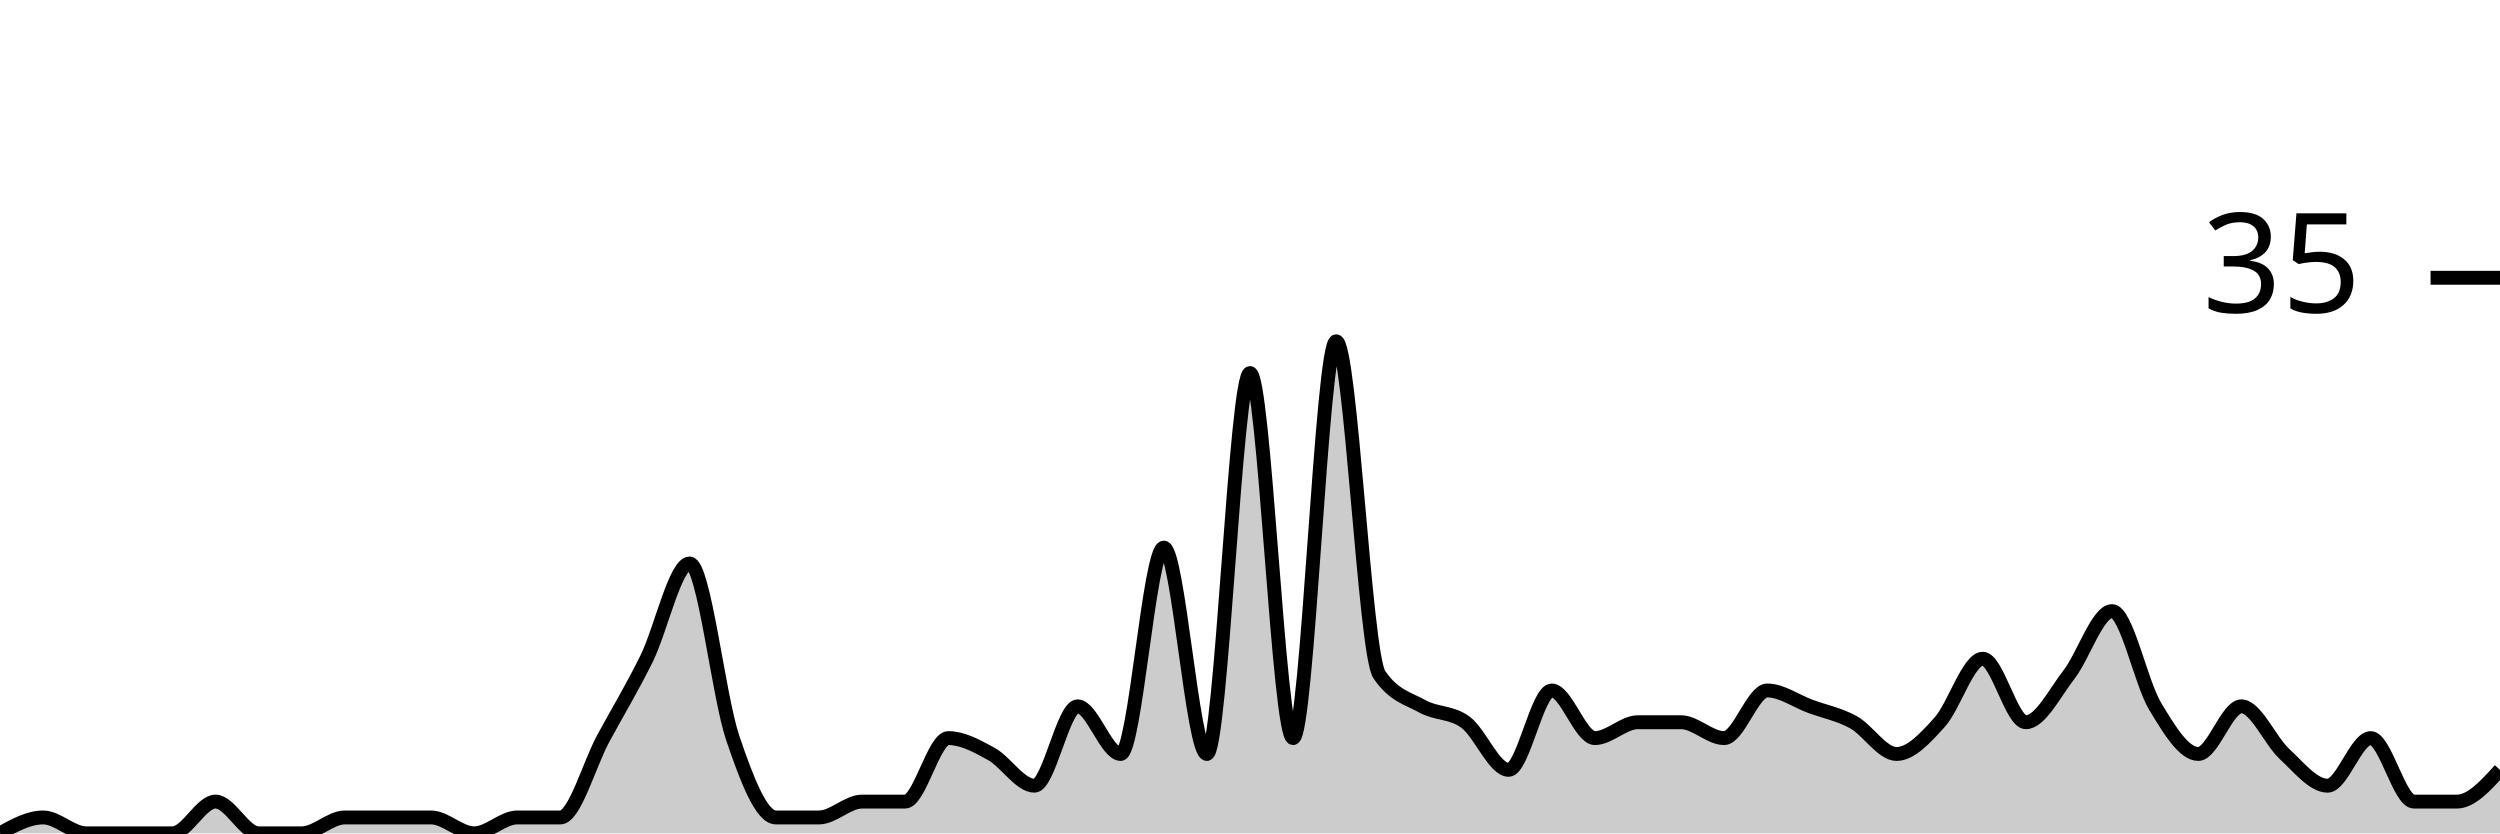
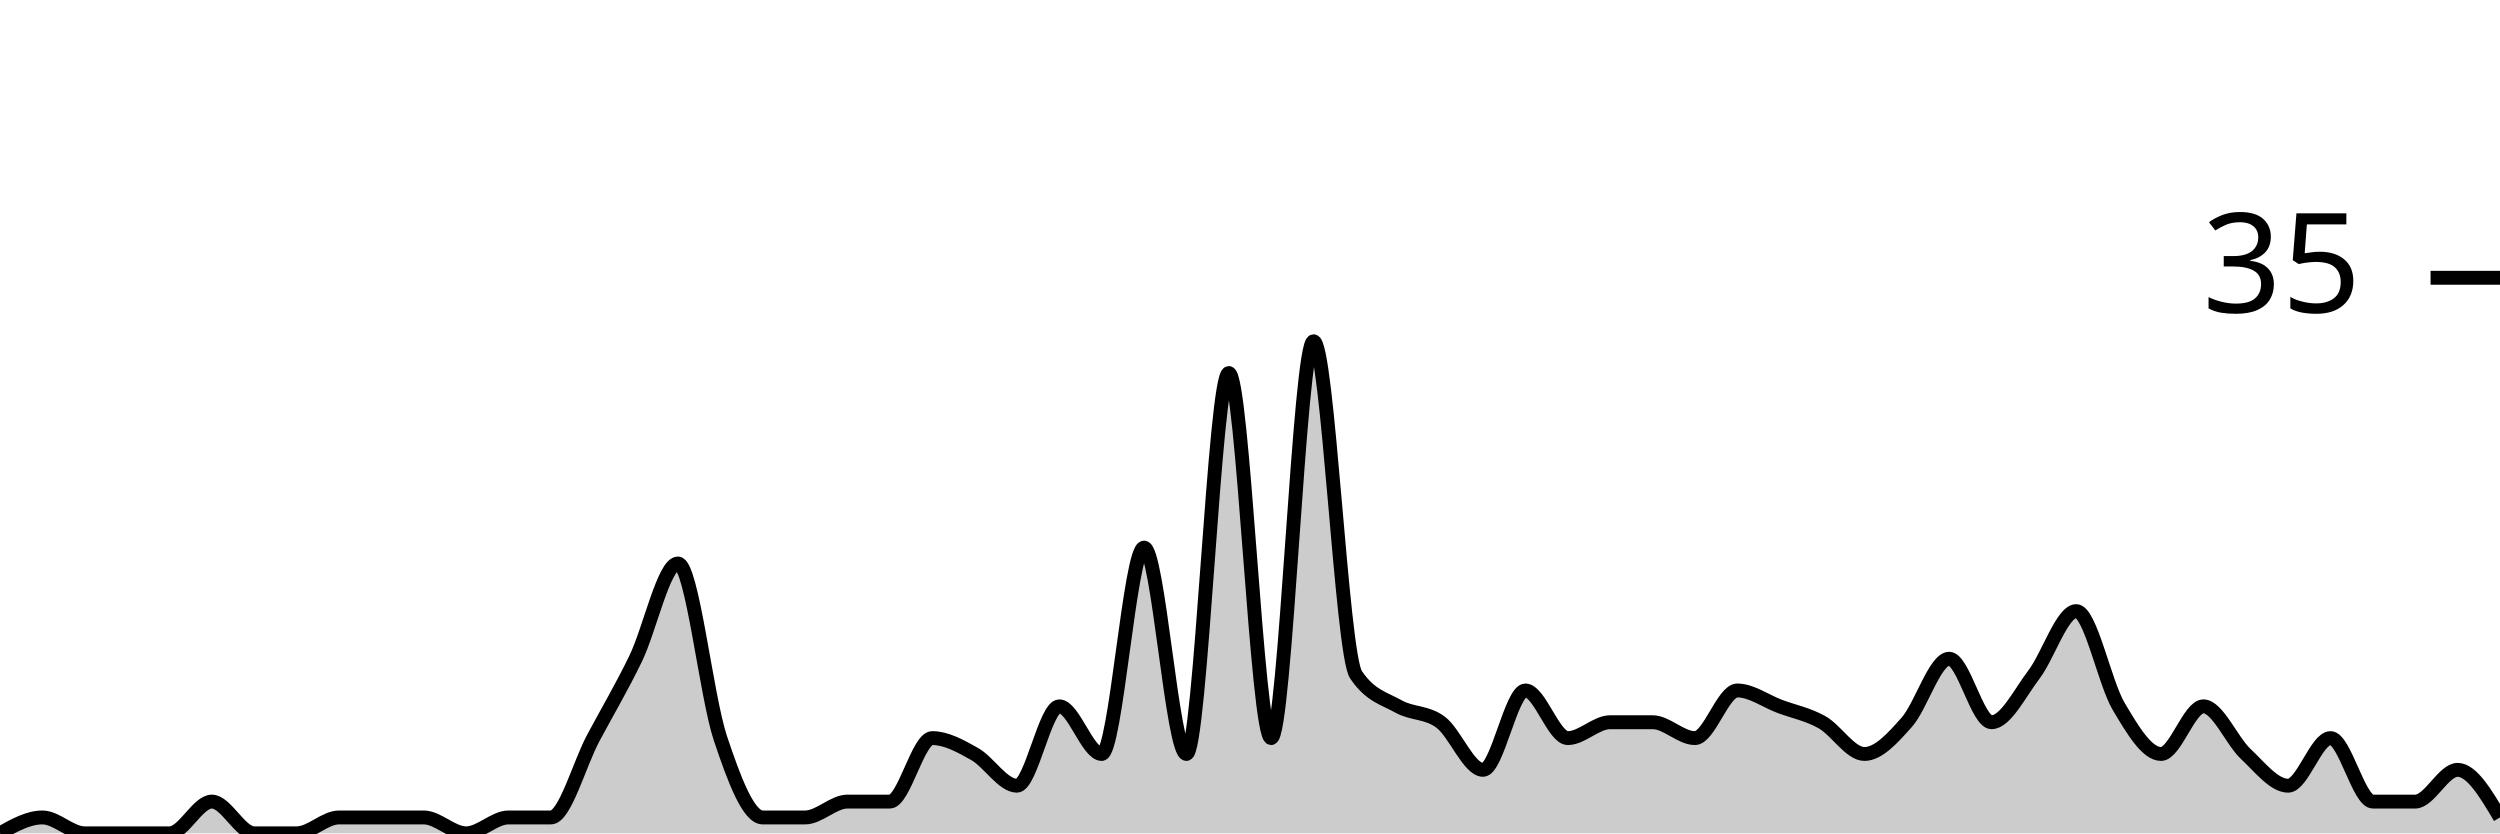
<svg xmlns="http://www.w3.org/2000/svg" viewBox="0 0 180 60">
  <g transform="translate(0,20)">
-     <path class="area" fill="rgba(0, 0, 0, 0.2)" d="M0,40C1.034,39.429,2.069,38.857,3.103,38.857C4.138,38.857,5.172,40,6.207,40C7.241,40,8.276,40,9.31,40C10.345,40,11.379,40,12.414,40C13.448,40,14.483,37.714,15.517,37.714C16.552,37.714,17.586,40,18.621,40C19.655,40,20.69,40,21.724,40C22.759,40,23.793,38.857,24.828,38.857C25.862,38.857,26.897,38.857,27.931,38.857C28.966,38.857,30,38.857,31.034,38.857C32.069,38.857,33.103,40,34.138,40C35.172,40,36.207,38.857,37.241,38.857C38.276,38.857,39.31,38.857,40.345,38.857C41.379,38.857,42.414,35.048,43.448,33.143C44.483,31.238,45.517,29.524,46.552,27.429C47.586,25.333,48.621,20.571,49.655,20.571C50.69,20.571,51.724,30.095,52.759,33.143C53.793,36.19,54.828,38.857,55.862,38.857C56.897,38.857,57.931,38.857,58.966,38.857C60,38.857,61.034,37.714,62.069,37.714C63.103,37.714,64.138,37.714,65.172,37.714C66.207,37.714,67.241,33.143,68.276,33.143C69.31,33.143,70.345,33.714,71.379,34.286C72.414,34.857,73.448,36.571,74.483,36.571C75.517,36.571,76.552,30.857,77.586,30.857C78.621,30.857,79.655,34.286,80.69,34.286C81.724,34.286,82.759,19.429,83.793,19.429C84.828,19.429,85.862,34.286,86.897,34.286C87.931,34.286,88.966,6.857,90,6.857C91.034,6.857,92.069,33.143,93.103,33.143C94.138,33.143,95.172,4.571,96.207,4.571C97.241,4.571,98.276,27.048,99.31,28.571C100.345,30.095,101.379,30.286,102.414,30.857C103.448,31.429,104.483,31.238,105.517,32C106.552,32.762,107.586,35.429,108.621,35.429C109.655,35.429,110.69,29.714,111.724,29.714C112.759,29.714,113.793,33.143,114.828,33.143C115.862,33.143,116.897,32,117.931,32C118.966,32,120,32,121.034,32C122.069,32,123.103,33.143,124.138,33.143C125.172,33.143,126.207,29.714,127.241,29.714C128.276,29.714,129.31,30.476,130.345,30.857C131.379,31.238,132.414,31.429,133.448,32C134.483,32.571,135.517,34.286,136.552,34.286C137.586,34.286,138.621,33.143,139.655,32C140.69,30.857,141.724,27.429,142.759,27.429C143.793,27.429,144.828,32,145.862,32C146.897,32,147.931,29.905,148.966,28.571C150,27.238,151.034,24,152.069,24C153.103,24,154.138,29.143,155.172,30.857C156.207,32.571,157.241,34.286,158.276,34.286C159.31,34.286,160.345,30.857,161.379,30.857C162.414,30.857,163.448,33.333,164.483,34.286C165.517,35.238,166.552,36.571,167.586,36.571C168.621,36.571,169.655,33.143,170.69,33.143C171.724,33.143,172.759,37.714,173.793,37.714C174.828,37.714,175.862,37.714,176.897,37.714C177.931,37.714,178.966,36.571,180,35.429L180,40C178.966,40,177.931,40,176.897,40C175.862,40,174.828,40,173.793,40C172.759,40,171.724,40,170.69,40C169.655,40,168.621,40,167.586,40C166.552,40,165.517,40,164.483,40C163.448,40,162.414,40,161.379,40C160.345,40,159.31,40,158.276,40C157.241,40,156.207,40,155.172,40C154.138,40,153.103,40,152.069,40C151.034,40,150,40,148.966,40C147.931,40,146.897,40,145.862,40C144.828,40,143.793,40,142.759,40C141.724,40,140.69,40,139.655,40C138.621,40,137.586,40,136.552,40C135.517,40,134.483,40,133.448,40C132.414,40,131.379,40,130.345,40C129.31,40,128.276,40,127.241,40C126.207,40,125.172,40,124.138,40C123.103,40,122.069,40,121.034,40C120,40,118.966,40,117.931,40C116.897,40,115.862,40,114.828,40C113.793,40,112.759,40,111.724,40C110.69,40,109.655,40,108.621,40C107.586,40,106.552,40,105.517,40C104.483,40,103.448,40,102.414,40C101.379,40,100.345,40,99.31,40C98.276,40,97.241,40,96.207,40C95.172,40,94.138,40,93.103,40C92.069,40,91.034,40,90,40C88.966,40,87.931,40,86.897,40C85.862,40,84.828,40,83.793,40C82.759,40,81.724,40,80.69,40C79.655,40,78.621,40,77.586,40C76.552,40,75.517,40,74.483,40C73.448,40,72.414,40,71.379,40C70.345,40,69.31,40,68.276,40C67.241,40,66.207,40,65.172,40C64.138,40,63.103,40,62.069,40C61.034,40,60,40,58.966,40C57.931,40,56.897,40,55.862,40C54.828,40,53.793,40,52.759,40C51.724,40,50.69,40,49.655,40C48.621,40,47.586,40,46.552,40C45.517,40,44.483,40,43.448,40C42.414,40,41.379,40,40.345,40C39.31,40,38.276,40,37.241,40C36.207,40,35.172,40,34.138,40C33.103,40,32.069,40,31.034,40C30,40,28.966,40,27.931,40C26.897,40,25.862,40,24.828,40C23.793,40,22.759,40,21.724,40C20.69,40,19.655,40,18.621,40C17.586,40,16.552,40,15.517,40C14.483,40,13.448,40,12.414,40C11.379,40,10.345,40,9.31,40C8.276,40,7.241,40,6.207,40C5.172,40,4.138,40,3.103,40C2.069,40,1.034,40,0,40Z" />
-     <path class="line" stroke="black" fill="none" d="M0,40C1.034,39.429,2.069,38.857,3.103,38.857C4.138,38.857,5.172,40,6.207,40C7.241,40,8.276,40,9.31,40C10.345,40,11.379,40,12.414,40C13.448,40,14.483,37.714,15.517,37.714C16.552,37.714,17.586,40,18.621,40C19.655,40,20.69,40,21.724,40C22.759,40,23.793,38.857,24.828,38.857C25.862,38.857,26.897,38.857,27.931,38.857C28.966,38.857,30,38.857,31.034,38.857C32.069,38.857,33.103,40,34.138,40C35.172,40,36.207,38.857,37.241,38.857C38.276,38.857,39.31,38.857,40.345,38.857C41.379,38.857,42.414,35.048,43.448,33.143C44.483,31.238,45.517,29.524,46.552,27.429C47.586,25.333,48.621,20.571,49.655,20.571C50.69,20.571,51.724,30.095,52.759,33.143C53.793,36.19,54.828,38.857,55.862,38.857C56.897,38.857,57.931,38.857,58.966,38.857C60,38.857,61.034,37.714,62.069,37.714C63.103,37.714,64.138,37.714,65.172,37.714C66.207,37.714,67.241,33.143,68.276,33.143C69.31,33.143,70.345,33.714,71.379,34.286C72.414,34.857,73.448,36.571,74.483,36.571C75.517,36.571,76.552,30.857,77.586,30.857C78.621,30.857,79.655,34.286,80.69,34.286C81.724,34.286,82.759,19.429,83.793,19.429C84.828,19.429,85.862,34.286,86.897,34.286C87.931,34.286,88.966,6.857,90,6.857C91.034,6.857,92.069,33.143,93.103,33.143C94.138,33.143,95.172,4.571,96.207,4.571C97.241,4.571,98.276,27.048,99.31,28.571C100.345,30.095,101.379,30.286,102.414,30.857C103.448,31.429,104.483,31.238,105.517,32C106.552,32.762,107.586,35.429,108.621,35.429C109.655,35.429,110.69,29.714,111.724,29.714C112.759,29.714,113.793,33.143,114.828,33.143C115.862,33.143,116.897,32,117.931,32C118.966,32,120,32,121.034,32C122.069,32,123.103,33.143,124.138,33.143C125.172,33.143,126.207,29.714,127.241,29.714C128.276,29.714,129.31,30.476,130.345,30.857C131.379,31.238,132.414,31.429,133.448,32C134.483,32.571,135.517,34.286,136.552,34.286C137.586,34.286,138.621,33.143,139.655,32C140.69,30.857,141.724,27.429,142.759,27.429C143.793,27.429,144.828,32,145.862,32C146.897,32,147.931,29.905,148.966,28.571C150,27.238,151.034,24,152.069,24C153.103,24,154.138,29.143,155.172,30.857C156.207,32.571,157.241,34.286,158.276,34.286C159.31,34.286,160.345,30.857,161.379,30.857C162.414,30.857,163.448,33.333,164.483,34.286C165.517,35.238,166.552,36.571,167.586,36.571C168.621,36.571,169.655,33.143,170.69,33.143C171.724,33.143,172.759,37.714,173.793,37.714C174.828,37.714,175.862,37.714,176.897,37.714C177.931,37.714,178.966,36.571,180,35.429" />
+     <path class="area" fill="rgba(0, 0, 0, 0.2)" d="M0,40C1.017,39.429,2.034,38.857,3.051,38.857C4.068,38.857,5.085,40,6.102,40C7.119,40,8.136,40,9.153,40C10.169,40,11.186,40,12.203,40C13.22,40,14.237,37.714,15.254,37.714C16.271,37.714,17.288,40,18.305,40C19.322,40,20.339,40,21.356,40C22.373,40,23.39,38.857,24.407,38.857C25.424,38.857,26.441,38.857,27.458,38.857C28.475,38.857,29.492,38.857,30.508,38.857C31.525,38.857,32.542,40,33.559,40C34.576,40,35.593,38.857,36.61,38.857C37.627,38.857,38.644,38.857,39.661,38.857C40.678,38.857,41.695,35.048,42.712,33.143C43.729,31.238,44.746,29.524,45.763,27.429C46.78,25.333,47.797,20.571,48.814,20.571C49.831,20.571,50.847,30.095,51.864,33.143C52.881,36.19,53.898,38.857,54.915,38.857C55.932,38.857,56.949,38.857,57.966,38.857C58.983,38.857,60,37.714,61.017,37.714C62.034,37.714,63.051,37.714,64.068,37.714C65.085,37.714,66.102,33.143,67.119,33.143C68.136,33.143,69.153,33.714,70.169,34.286C71.186,34.857,72.203,36.571,73.22,36.571C74.237,36.571,75.254,30.857,76.271,30.857C77.288,30.857,78.305,34.286,79.322,34.286C80.339,34.286,81.356,19.429,82.373,19.429C83.39,19.429,84.407,34.286,85.424,34.286C86.441,34.286,87.458,6.857,88.475,6.857C89.492,6.857,90.508,33.143,91.525,33.143C92.542,33.143,93.559,4.571,94.576,4.571C95.593,4.571,96.61,27.048,97.627,28.571C98.644,30.095,99.661,30.286,100.678,30.857C101.695,31.429,102.712,31.238,103.729,32C104.746,32.762,105.763,35.429,106.78,35.429C107.797,35.429,108.814,29.714,109.831,29.714C110.847,29.714,111.864,33.143,112.881,33.143C113.898,33.143,114.915,32,115.932,32C116.949,32,117.966,32,118.983,32C120,32,121.017,33.143,122.034,33.143C123.051,33.143,124.068,29.714,125.085,29.714C126.102,29.714,127.119,30.476,128.136,30.857C129.153,31.238,130.169,31.429,131.186,32C132.203,32.571,133.22,34.286,134.237,34.286C135.254,34.286,136.271,33.143,137.288,32C138.305,30.857,139.322,27.429,140.339,27.429C141.356,27.429,142.373,32,143.39,32C144.407,32,145.424,29.905,146.441,28.571C147.458,27.238,148.475,24,149.492,24C150.508,24,151.525,29.143,152.542,30.857C153.559,32.571,154.576,34.286,155.593,34.286C156.61,34.286,157.627,30.857,158.644,30.857C159.661,30.857,160.678,33.333,161.695,34.286C162.712,35.238,163.729,36.571,164.746,36.571C165.763,36.571,166.78,33.143,167.797,33.143C168.814,33.143,169.831,37.714,170.847,37.714C171.864,37.714,172.881,37.714,173.898,37.714C174.915,37.714,175.932,35.429,176.949,35.429C177.966,35.429,178.983,37.143,180,38.857L180,40C178.983,40,177.966,40,176.949,40C175.932,40,174.915,40,173.898,40C172.881,40,171.864,40,170.847,40C169.831,40,168.814,40,167.797,40C166.78,40,165.763,40,164.746,40C163.729,40,162.712,40,161.695,40C160.678,40,159.661,40,158.644,40C157.627,40,156.61,40,155.593,40C154.576,40,153.559,40,152.542,40C151.525,40,150.508,40,149.492,40C148.475,40,147.458,40,146.441,40C145.424,40,144.407,40,143.39,40C142.373,40,141.356,40,140.339,40C139.322,40,138.305,40,137.288,40C136.271,40,135.254,40,134.237,40C133.22,40,132.203,40,131.186,40C130.169,40,129.153,40,128.136,40C127.119,40,126.102,40,125.085,40C124.068,40,123.051,40,122.034,40C121.017,40,120,40,118.983,40C117.966,40,116.949,40,115.932,40C114.915,40,113.898,40,112.881,40C111.864,40,110.847,40,109.831,40C108.814,40,107.797,40,106.78,40C105.763,40,104.746,40,103.729,40C102.712,40,101.695,40,100.678,40C99.661,40,98.644,40,97.627,40C96.61,40,95.593,40,94.576,40C93.559,40,92.542,40,91.525,40C90.508,40,89.492,40,88.475,40C87.458,40,86.441,40,85.424,40C84.407,40,83.39,40,82.373,40C81.356,40,80.339,40,79.322,40C78.305,40,77.288,40,76.271,40C75.254,40,74.237,40,73.22,40C72.203,40,71.186,40,70.169,40C69.153,40,68.136,40,67.119,40C66.102,40,65.085,40,64.068,40C63.051,40,62.034,40,61.017,40C60,40,58.983,40,57.966,40C56.949,40,55.932,40,54.915,40C53.898,40,52.881,40,51.864,40C50.847,40,49.831,40,48.814,40C47.797,40,46.78,40,45.763,40C44.746,40,43.729,40,42.712,40C41.695,40,40.678,40,39.661,40C38.644,40,37.627,40,36.61,40C35.593,40,34.576,40,33.559,40C32.542,40,31.525,40,30.508,40C29.492,40,28.475,40,27.458,40C26.441,40,25.424,40,24.407,40C23.39,40,22.373,40,21.356,40C20.339,40,19.322,40,18.305,40C17.288,40,16.271,40,15.254,40C14.237,40,13.22,40,12.203,40C11.186,40,10.169,40,9.153,40C8.136,40,7.119,40,6.102,40C5.085,40,4.068,40,3.051,40C2.034,40,1.017,40,0,40Z" />
+     <path class="line" stroke="black" fill="none" d="M0,40C1.017,39.429,2.034,38.857,3.051,38.857C4.068,38.857,5.085,40,6.102,40C7.119,40,8.136,40,9.153,40C10.169,40,11.186,40,12.203,40C13.22,40,14.237,37.714,15.254,37.714C16.271,37.714,17.288,40,18.305,40C19.322,40,20.339,40,21.356,40C22.373,40,23.39,38.857,24.407,38.857C25.424,38.857,26.441,38.857,27.458,38.857C28.475,38.857,29.492,38.857,30.508,38.857C31.525,38.857,32.542,40,33.559,40C34.576,40,35.593,38.857,36.61,38.857C37.627,38.857,38.644,38.857,39.661,38.857C40.678,38.857,41.695,35.048,42.712,33.143C43.729,31.238,44.746,29.524,45.763,27.429C46.78,25.333,47.797,20.571,48.814,20.571C49.831,20.571,50.847,30.095,51.864,33.143C52.881,36.19,53.898,38.857,54.915,38.857C55.932,38.857,56.949,38.857,57.966,38.857C58.983,38.857,60,37.714,61.017,37.714C62.034,37.714,63.051,37.714,64.068,37.714C65.085,37.714,66.102,33.143,67.119,33.143C68.136,33.143,69.153,33.714,70.169,34.286C71.186,34.857,72.203,36.571,73.22,36.571C74.237,36.571,75.254,30.857,76.271,30.857C77.288,30.857,78.305,34.286,79.322,34.286C80.339,34.286,81.356,19.429,82.373,19.429C83.39,19.429,84.407,34.286,85.424,34.286C86.441,34.286,87.458,6.857,88.475,6.857C89.492,6.857,90.508,33.143,91.525,33.143C92.542,33.143,93.559,4.571,94.576,4.571C95.593,4.571,96.61,27.048,97.627,28.571C98.644,30.095,99.661,30.286,100.678,30.857C101.695,31.429,102.712,31.238,103.729,32C104.746,32.762,105.763,35.429,106.78,35.429C107.797,35.429,108.814,29.714,109.831,29.714C110.847,29.714,111.864,33.143,112.881,33.143C113.898,33.143,114.915,32,115.932,32C116.949,32,117.966,32,118.983,32C120,32,121.017,33.143,122.034,33.143C123.051,33.143,124.068,29.714,125.085,29.714C126.102,29.714,127.119,30.476,128.136,30.857C129.153,31.238,130.169,31.429,131.186,32C132.203,32.571,133.22,34.286,134.237,34.286C135.254,34.286,136.271,33.143,137.288,32C138.305,30.857,139.322,27.429,140.339,27.429C141.356,27.429,142.373,32,143.39,32C144.407,32,145.424,29.905,146.441,28.571C147.458,27.238,148.475,24,149.492,24C150.508,24,151.525,29.143,152.542,30.857C153.559,32.571,154.576,34.286,155.593,34.286C156.61,34.286,157.627,30.857,158.644,30.857C159.661,30.857,160.678,33.333,161.695,34.286C162.712,35.238,163.729,36.571,164.746,36.571C165.763,36.571,166.78,33.143,167.797,33.143C168.814,33.143,169.831,37.714,170.847,37.714C171.864,37.714,172.881,37.714,173.898,37.714C174.915,37.714,175.932,35.429,176.949,35.429C177.966,35.429,178.983,37.143,180,38.857" />
    <path class="axis-ceiling" stroke-width="1" stroke="black" fill="none" d="M175,0L180,0" />
    <text class="axis-ceiling-label" font-family="sans-serif" text-anchor="end" font-size="10px" x="170" y="2.5">35</text>
  </g>
</svg>
